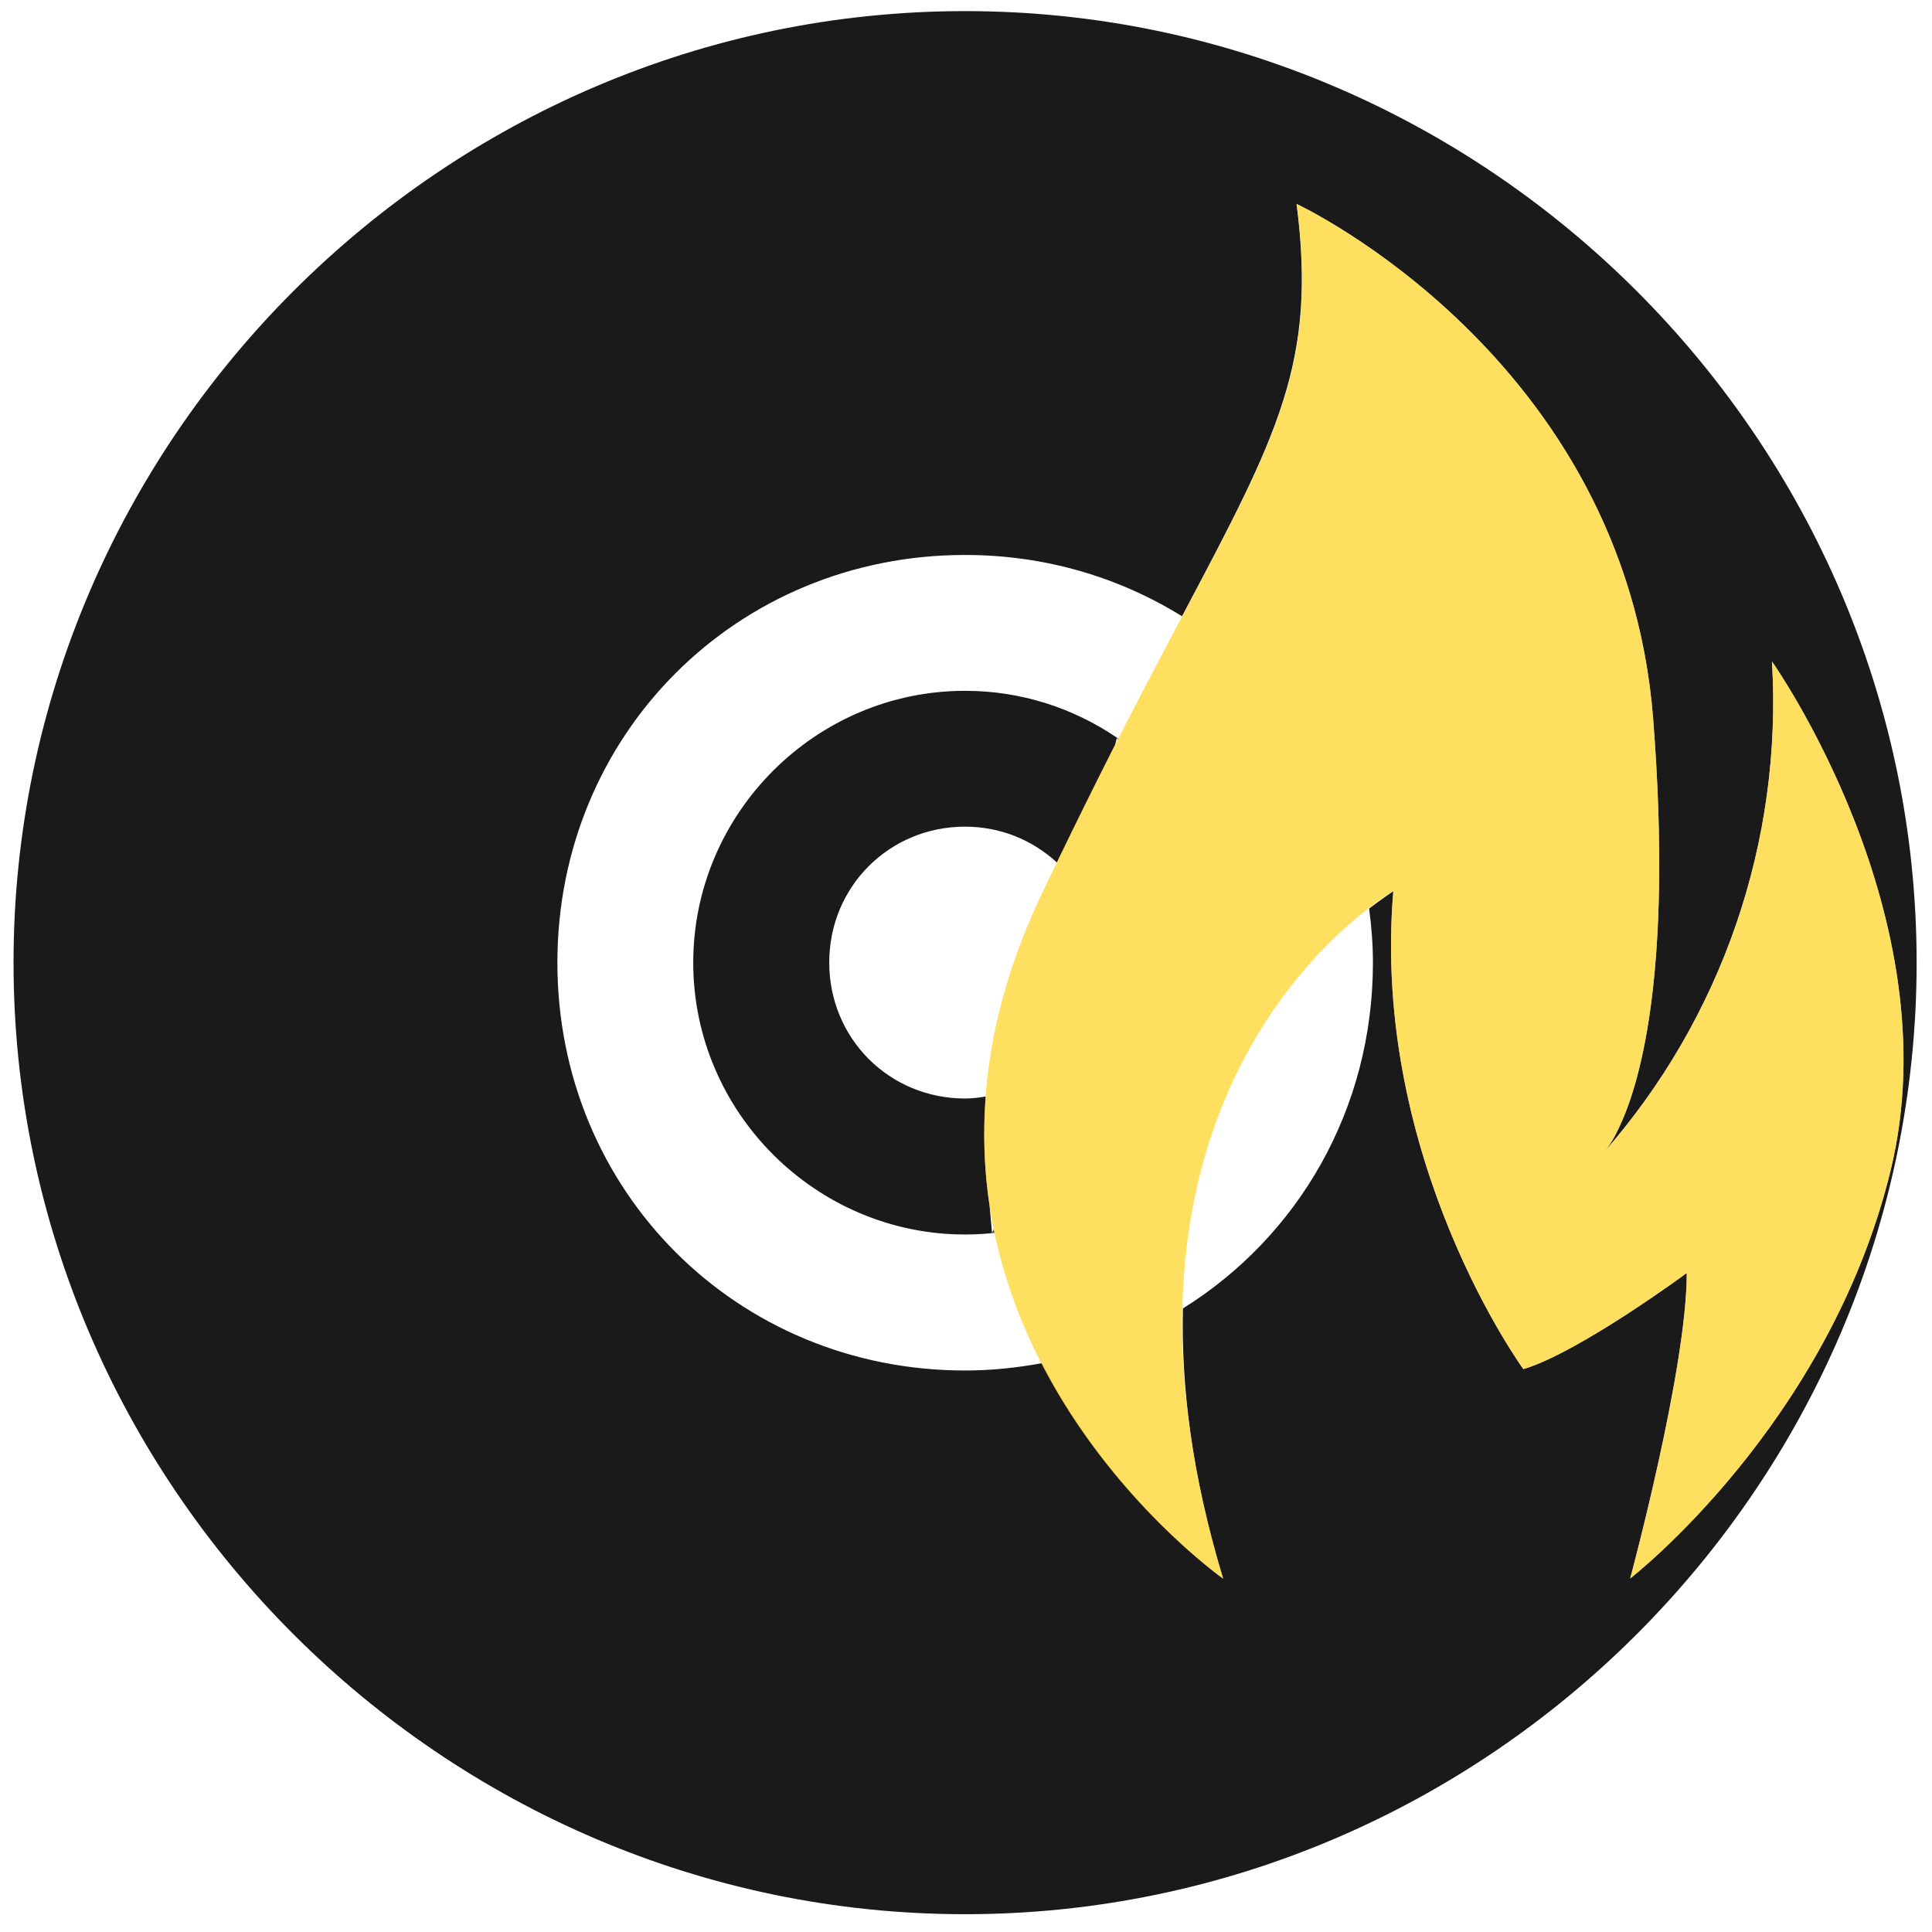
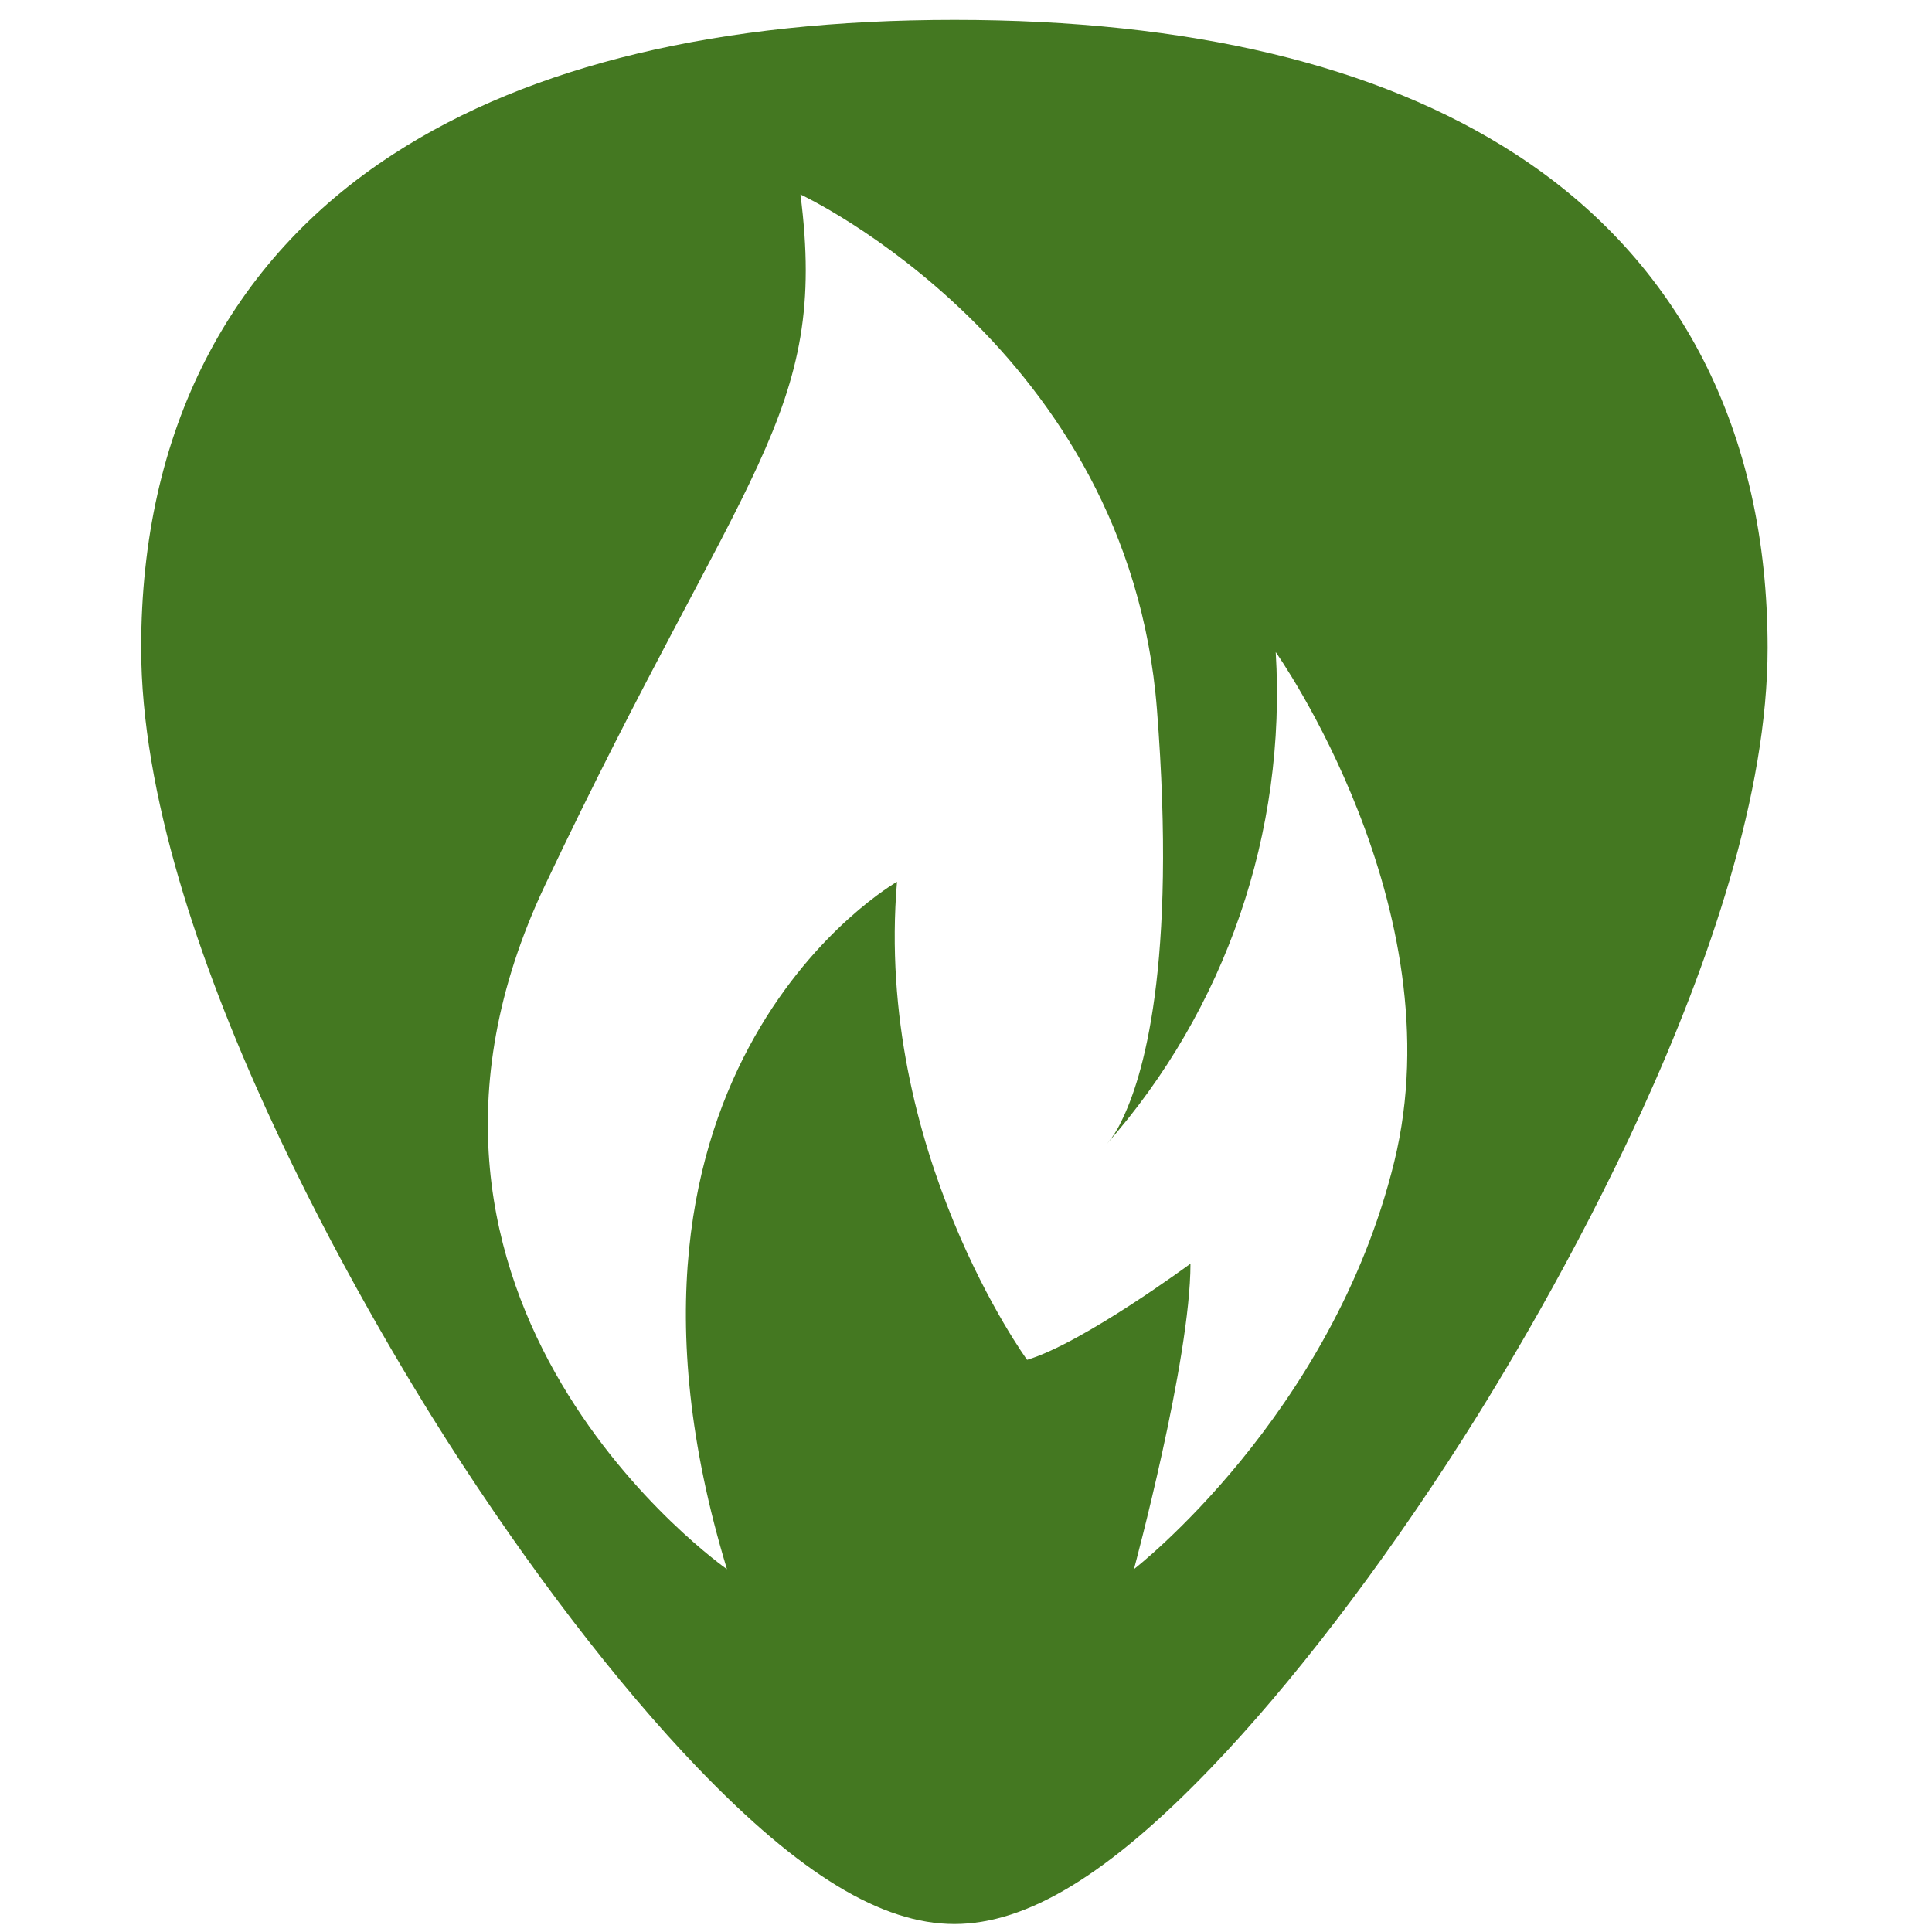
- <svg xmlns="http://www.w3.org/2000/svg" width="48" height="48" viewBox="0 0 12.7 12.7" version="1.1" id="svg829">
-   <defs id="defs823" />
-   <g id="layer1" transform="translate(0,-284.3)">
-     <g id="g906">
-       <path id="path882" d="m 6.344,284.373 c -3.433,0 -6.255,2.822 -6.255,6.255 0,3.433 2.822,6.255 6.255,6.255 3.433,0 6.255,-2.822 6.255,-6.255 0,-3.433 -2.822,-6.255 -6.255,-6.255 z m 2.18,1.268 c 0,0 2.157,1.004 2.343,3.384 0.132,1.696 -0.094,2.428 -0.235,2.709 -0.025,0.054 -0.058,0.105 -0.097,0.15 0.784,-0.889 1.184,-2.053 1.113,-3.236 0,0 1.188,1.679 0.779,3.35 -0.41,1.672 -1.711,2.678 -1.711,2.678 0,0 0.372,-1.376 0.372,-2.008 0,0 -0.705,0.521 -1.074,0.632 0,0 -1.004,-1.376 -0.855,-3.142 0,0 -0.068,0.046 -0.159,0.114 0.015,0.116 0.025,0.234 0.025,0.355 0,0.97 -0.495,1.804 -1.249,2.274 -0.012,0.51 0.058,1.096 0.264,1.776 0,0 -0.727,-0.513 -1.192,-1.416 -0.163,0.03 -0.331,0.048 -0.504,0.048 -1.501,0 -2.68,-1.18 -2.68,-2.681 0,-1.501 1.179,-2.68 2.68,-2.68 0.528,0 1.015,0.148 1.426,0.403 0.631,-1.192 0.887,-1.671 0.753,-2.71 z m -2.18,3.2 c -0.982,0 -1.787,0.805 -1.787,1.787 0,0.982 0.805,1.787 1.787,1.787 0.06,0 0.118,-0.003 0.177,-0.009 l -0.016,-0.182 c -0.034,-0.225 -0.044,-0.464 -0.025,-0.716 -0.045,0.007 -0.089,0.013 -0.136,0.013 -0.499,0 -0.893,-0.395 -0.893,-0.894 0,-0.499 0.395,-0.893 0.893,-0.893 0.235,0 0.446,0.09 0.604,0.236 0.136,-0.281 0.264,-0.54 0.382,-0.773 l 0.012,-0.048 c -0.286,-0.194 -0.629,-0.308 -0.998,-0.308 z" style="color:#bebebe;font-weight:400;font-family:sans-serif;font-variant-ligatures:normal;font-variant-position:normal;font-variant-caps:normal;font-variant-numeric:normal;font-variant-alternates:normal;font-feature-settings:normal;text-indent:0;text-decoration:none;text-decoration-line:none;text-decoration-style:solid;text-decoration-color:#000000;text-transform:none;text-orientation:mixed;white-space:normal;shape-padding:0;overflow:visible;isolation:auto;mix-blend-mode:normal;fill:#1a1a1a;stroke-width:0.894" />
-       <path id="path865" d="m 6.521,292.406 c 0.005,-5.5e-4 0.011,-0.001 0.016,-0.002 -0.002,-0.008 -0.003,-0.015 -0.005,-0.023" style="color:#bebebe;font-weight:400;font-family:sans-serif;font-variant-ligatures:normal;font-variant-position:normal;font-variant-caps:normal;font-variant-numeric:normal;font-variant-alternates:normal;font-feature-settings:normal;text-indent:0;text-decoration:none;text-decoration-line:none;text-decoration-style:solid;text-decoration-color:#000000;text-transform:none;text-orientation:mixed;white-space:normal;shape-padding:0;overflow:visible;isolation:auto;mix-blend-mode:normal;fill:#333333;stroke-width:0.894" />
-       <path id="path861" d="m 7.347,289.163 c 0.001,-0.003 0.003,-0.006 0.004,-0.008 -0.003,-0.002 -0.006,-0.004 -0.009,-0.006" style="color:#bebebe;font-weight:400;font-family:sans-serif;font-variant-ligatures:normal;font-variant-position:normal;font-variant-caps:normal;font-variant-numeric:normal;font-variant-alternates:normal;font-feature-settings:normal;text-indent:0;text-decoration:none;text-decoration-line:none;text-decoration-style:solid;text-decoration-color:#000000;text-transform:none;text-orientation:mixed;white-space:normal;shape-padding:0;overflow:visible;isolation:auto;mix-blend-mode:normal;fill:#333333;stroke-width:0.894" />
-       <path id="path2-3-6-7" d="m 8.524,285.641 c 0,0 2.157,1.004 2.343,3.384 0.132,1.696 -0.094,2.428 -0.235,2.709 -0.025,0.054 -0.058,0.105 -0.097,0.15 0.784,-0.889 1.184,-2.053 1.113,-3.236 0,0 1.188,1.679 0.779,3.35 -0.41,1.672 -1.711,2.678 -1.711,2.678 0,0 0.372,-1.376 0.372,-2.008 0,0 -0.705,0.521 -1.074,0.632 0,0 -1.004,-1.376 -0.855,-3.142 0,0 -2.122,1.208 -1.118,4.519 0,0 -2.5,-1.747 -1.194,-4.499 1.306,-2.753 1.863,-3.087 1.677,-4.537 z" style="opacity:0.75;fill:#ffd42a;stroke-width:0.024" />
-     </g>
-   </g>
+ <svg xmlns="http://www.w3.org/2000/svg" version="1.1" id="Capa_1" x="0px" y="0px" viewBox="0 0 48 48" xml:space="preserve" width="48" height="48">
+   <defs id="defs39" />
+   <path style="fill:#447821;stroke-width:0.092" d="m 23.713,0.494 c -5.833,0 -10.522,1.12 -13.936,3.332 -4.101,2.657 -6.27,6.902 -6.27,12.271 0,7.227 5.806,16.885 7.586,19.674 2.032,3.183 4.25,6.08 6.246,8.156 2.542,2.644 4.568,3.875 6.373,3.875 1.805,0 3.829,-1.231 6.371,-3.875 1.996,-2.076 4.214,-4.973 6.246,-8.156 C 38.11,32.983 43.916,23.324 43.916,16.098 43.916,10.728 41.75,6.484 37.648,3.826 34.235,1.615 29.546,0.494 23.713,0.494 Z M 19.889,4.832 c 0,10e-8 8.151,3.794 8.855,12.791 0.501,6.409 -0.354,9.175 -0.887,10.24 -0.096,0.206 -0.219,0.397 -0.367,0.568 2.964,-3.36 4.476,-7.759 4.205,-12.23 10e-7,0 4.492,6.344 2.945,12.662 -1.549,6.318 -6.467,10.121 -6.467,10.121 0,0 1.404,-5.199 1.404,-7.588 0,0 -2.663,1.968 -4.059,2.389 0,0 -3.794,-5.201 -3.232,-11.877 0,0 -8.021,4.567 -4.225,17.078 0,0 -9.449,-6.603 -4.514,-17.006 4.935,-10.405 7.042,-11.667 6.34,-17.148 z" id="path2" />
+   <g id="g6" transform="translate(0,-464)">
+ </g>
+   <g id="g8" transform="translate(0,-464)">
+ </g>
+   <g id="g10" transform="translate(0,-464)">
+ </g>
+   <g id="g12" transform="translate(0,-464)">
+ </g>
+   <g id="g14" transform="translate(0,-464)">
+ </g>
+   <g id="g16" transform="translate(0,-464)">
+ </g>
+   <g id="g18" transform="translate(0,-464)">
+ </g>
+   <g id="g20" transform="translate(0,-464)">
+ </g>
+   <g id="g22" transform="translate(0,-464)">
+ </g>
+   <g id="g24" transform="translate(0,-464)">
+ </g>
+   <g id="g26" transform="translate(0,-464)">
+ </g>
+   <g id="g28" transform="translate(0,-464)">
+ </g>
+   <g id="g30" transform="translate(0,-464)">
+ </g>
+   <g id="g32" transform="translate(0,-464)">
+ </g>
+   <g id="g34" transform="translate(0,-464)">
+ </g>
</svg>
